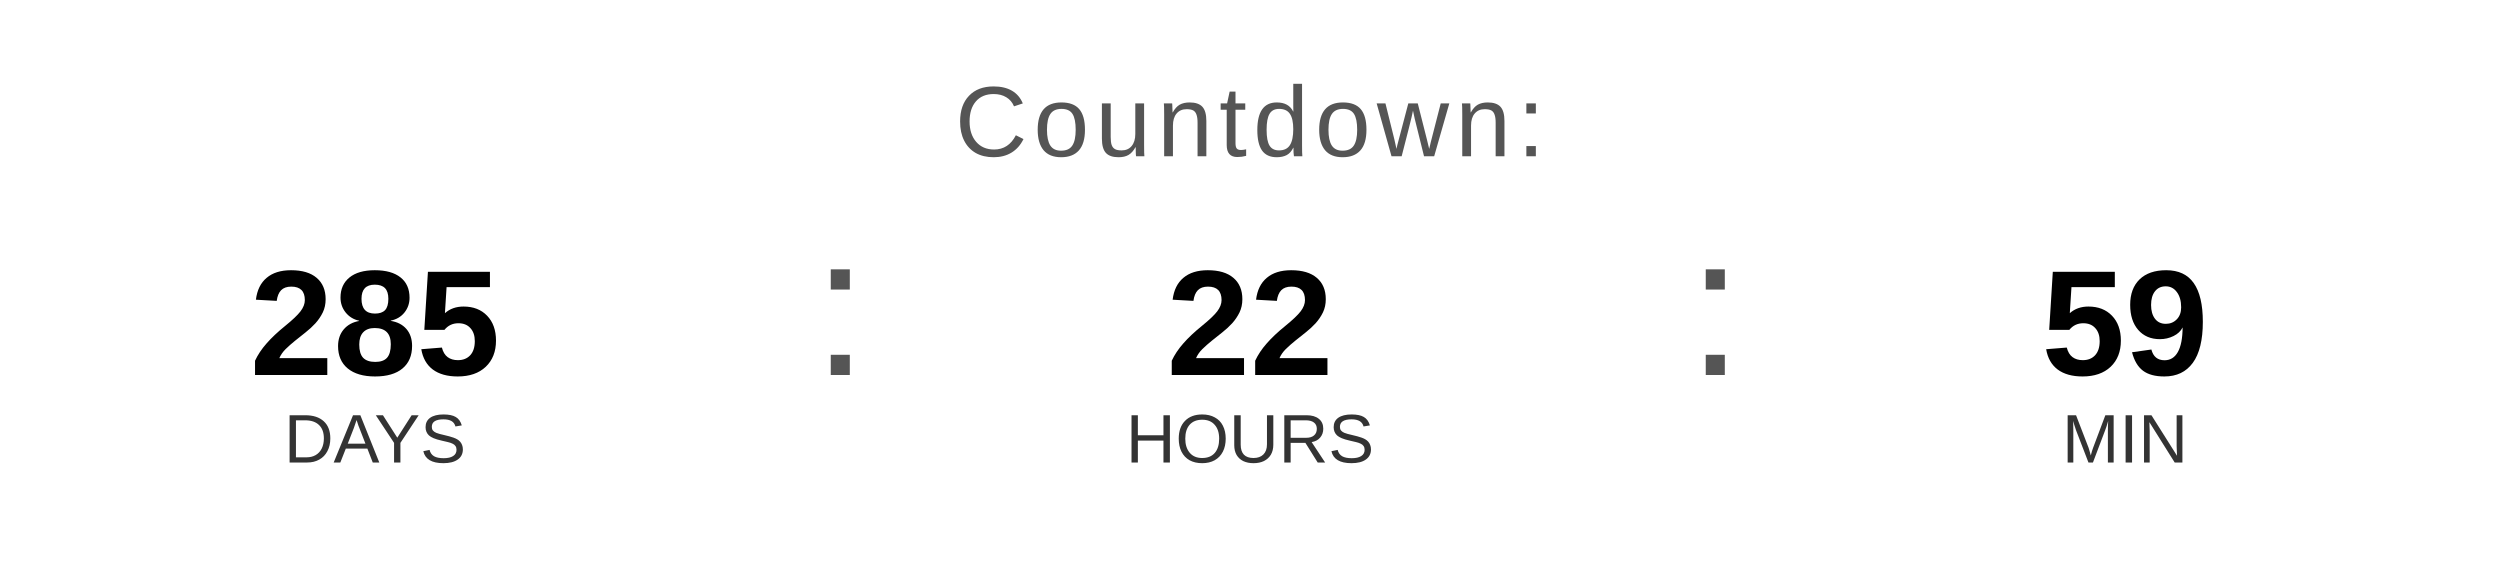
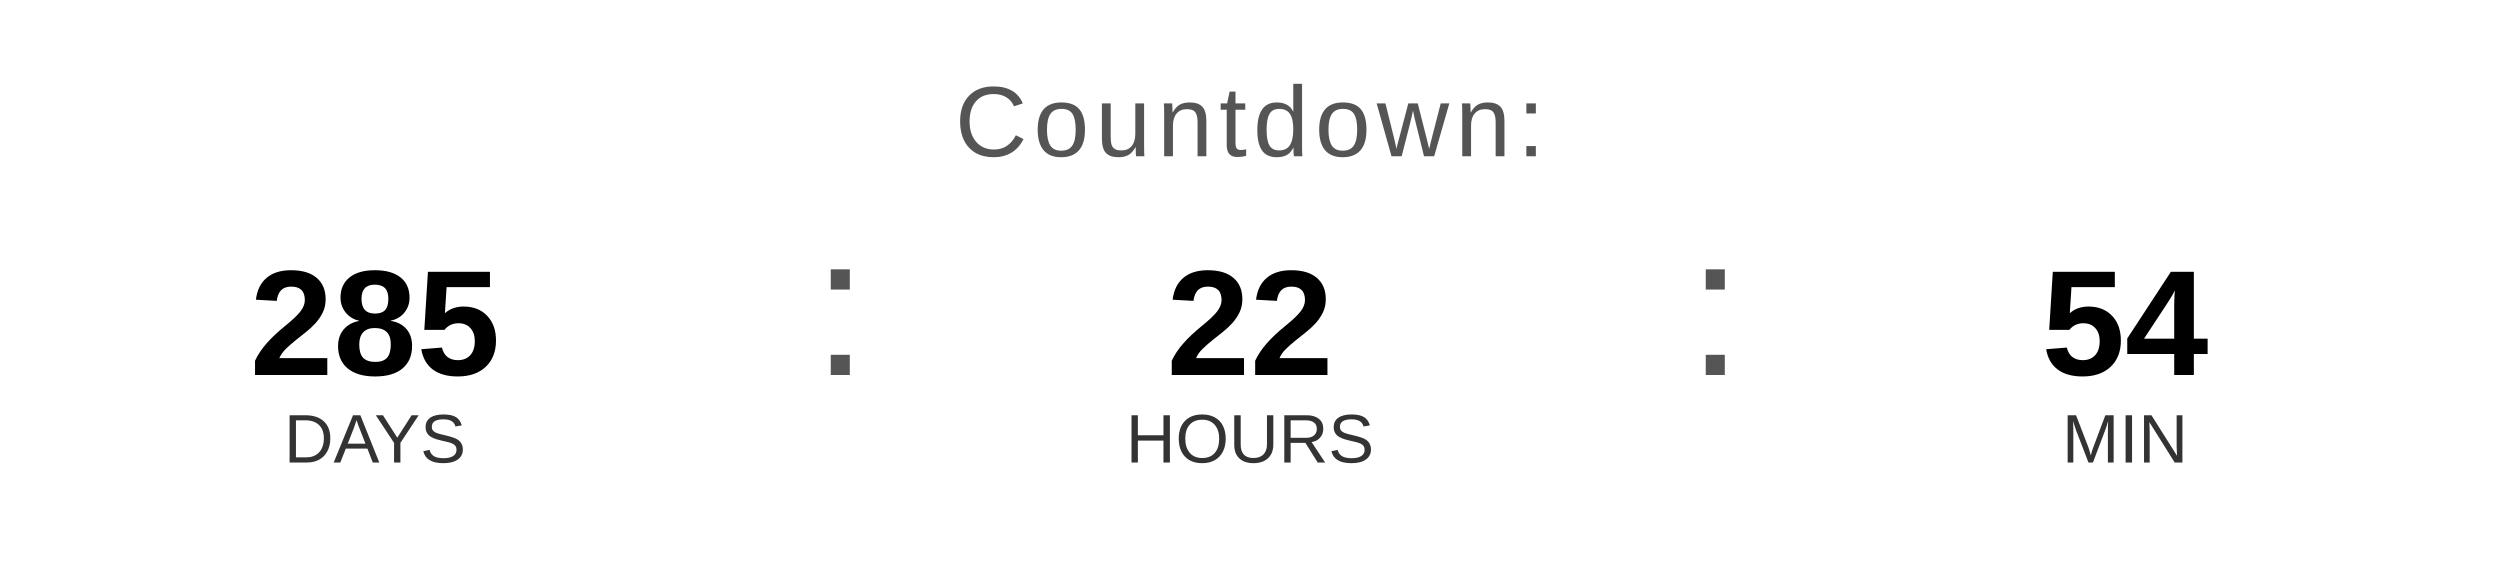
<svg xmlns="http://www.w3.org/2000/svg" width="400" height="90" viewBox="0 0 400 90">
  <text x="200" y="25" font-family="Arial, Helvetica, sans-serif" font-size="16" fill="#555555" text-anchor="middle" letter-spacing="1">
    Countdown:
  </text>
  <text x="60" y="60" font-family="Arial, Helvetica, sans-serif" font-size="24" font-weight="bold" fill="#000000" text-anchor="middle">285</text>
  <text x="60" y="74" font-family="Arial, Helvetica, sans-serif" font-size="11" fill="#333333" text-anchor="middle">DAYS</text>
  <text x="130" y="60" font-family="Arial, sans-serif" font-size="32" fill="#555555">:</text>
  <text x="200" y="60" font-family="Arial, Helvetica, sans-serif" font-size="24" font-weight="bold" fill="#000000" text-anchor="middle">22</text>
  <text x="200" y="74" font-family="Arial, Helvetica, sans-serif" font-size="11" fill="#333333" text-anchor="middle">HOURS</text>
  <text x="270" y="60" font-family="Arial, sans-serif" font-size="32" fill="#555555">:</text>
-   <text x="340" y="60" font-family="Arial, Helvetica, sans-serif" font-size="24" font-weight="bold" fill="#000000" text-anchor="middle">59</text>
+   <text x="340" y="60" font-family="Arial, Helvetica, sans-serif" font-size="24" font-weight="bold" fill="#000000" text-anchor="middle">54</text>
  <text x="340" y="74" font-family="Arial, Helvetica, sans-serif" font-size="11" fill="#333333" text-anchor="middle">MIN</text>
</svg>
